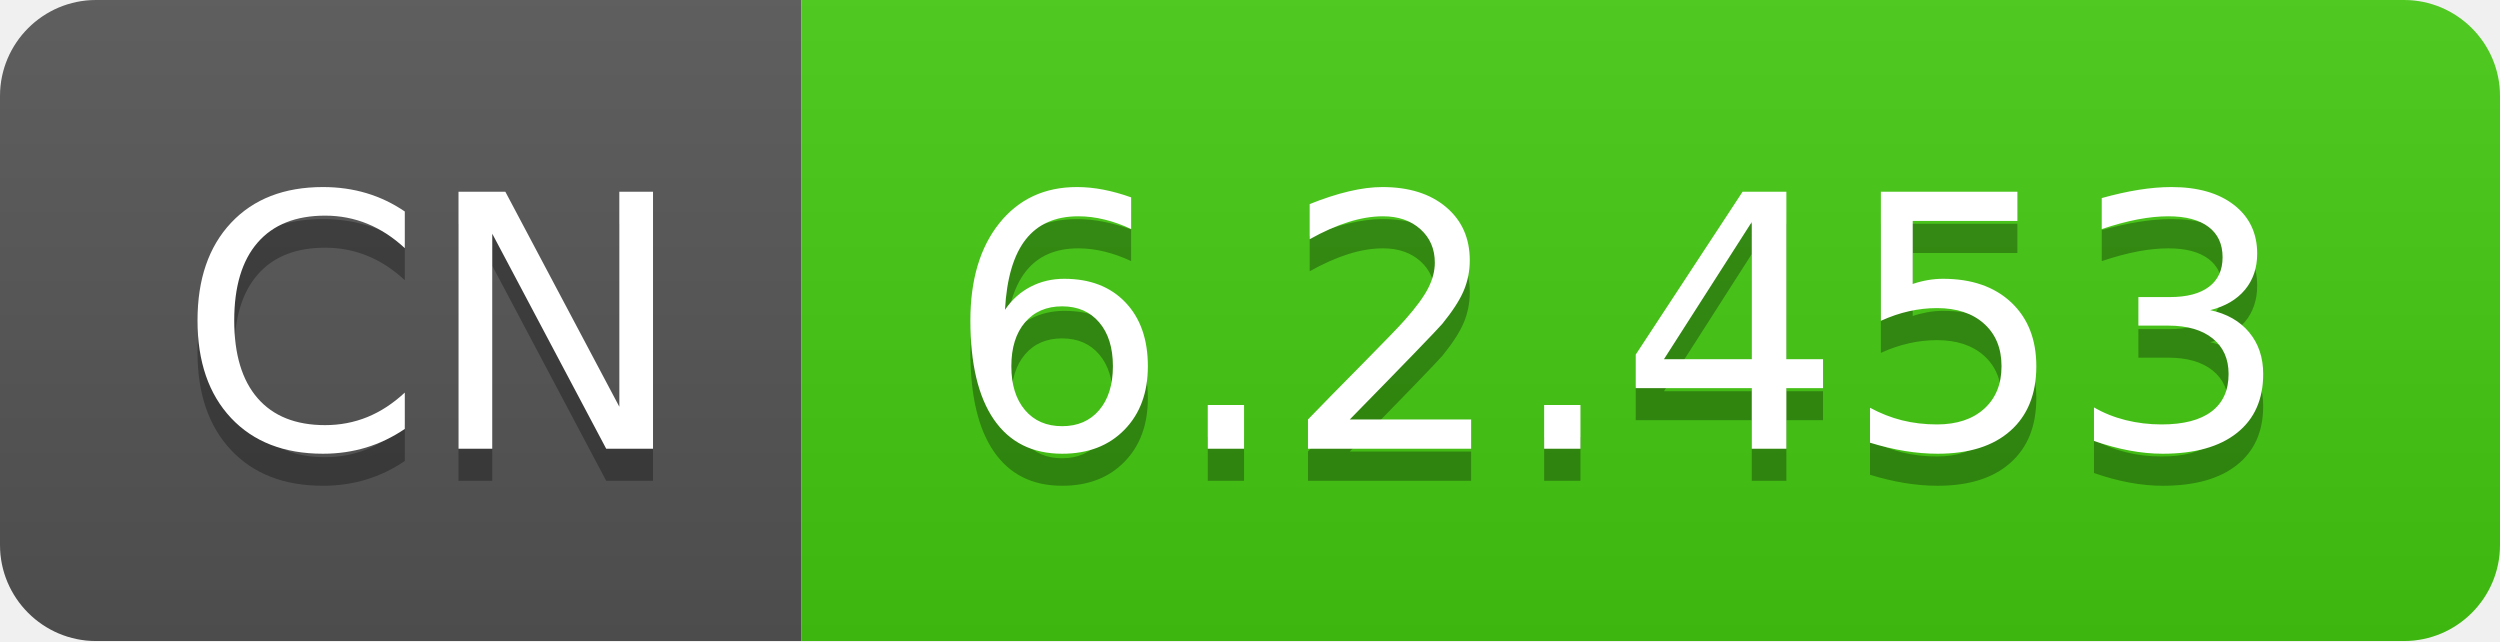
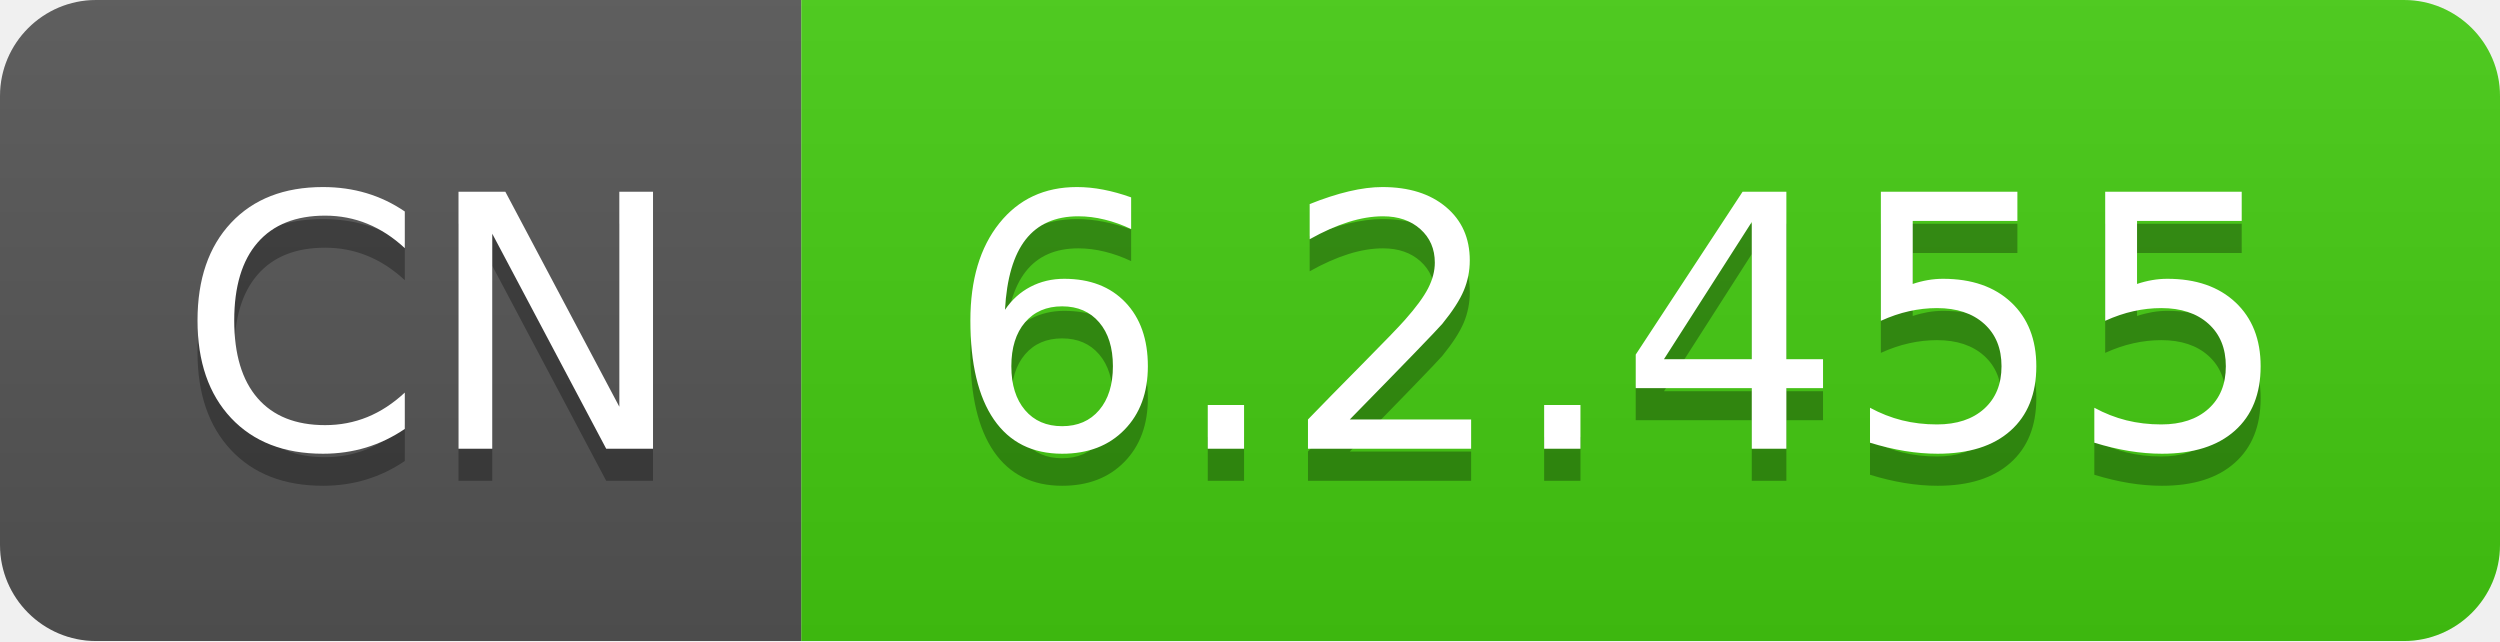
- <svg xmlns="http://www.w3.org/2000/svg" width="78" height="20" role="img" aria-label="CN: 6.2.453">
+ <svg xmlns="http://www.w3.org/2000/svg" width="78" height="20" role="img" aria-label="CN: 6.2.455">
  <linearGradient id="s" x2="0" y2="100%">
    <stop offset="0" stop-color="#bbb" stop-opacity=".1" />
    <stop offset="1" stop-opacity=".1" />
  </linearGradient>
  <clipPath id="r">
    <rect width="78" height="20" rx="3" fill="#fff" />
  </clipPath>
  <g clip-path="url(#r)">
    <rect width="25" height="20" fill="#555" />
    <rect x="25" width="53" height="20" fill="#4c1" />
    <rect width="78" height="20" fill="url(#s)" />
  </g>
  <g fill="#fff" text-anchor="middle" font-family="Verdana,Geneva,DejaVu Sans,sans-serif" text-rendering="geometricPrecision" font-size="110">
    <text aria-hidden="true" x="135" y="150" fill="#010101" fill-opacity=".3" transform="scale(.1)" textLength="150">CN</text>
    <text x="135" y="140" transform="scale(.1)" fill="#fff" textLength="150">CN</text>
-     <text aria-hidden="true" x="505" y="150" fill="#010101" fill-opacity=".3" transform="scale(.1)" textLength="430">6.2.453</text>
-     <text x="505" y="140" transform="scale(.1)" fill="#fff" textLength="430">6.2.453</text>
+     <text aria-hidden="true" x="505" y="150" fill="#010101" fill-opacity=".3" transform="scale(.1)" textLength="430">6.2.455</text>
+     <text x="505" y="140" transform="scale(.1)" fill="#fff" textLength="430">6.2.455</text>
  </g>
</svg>
